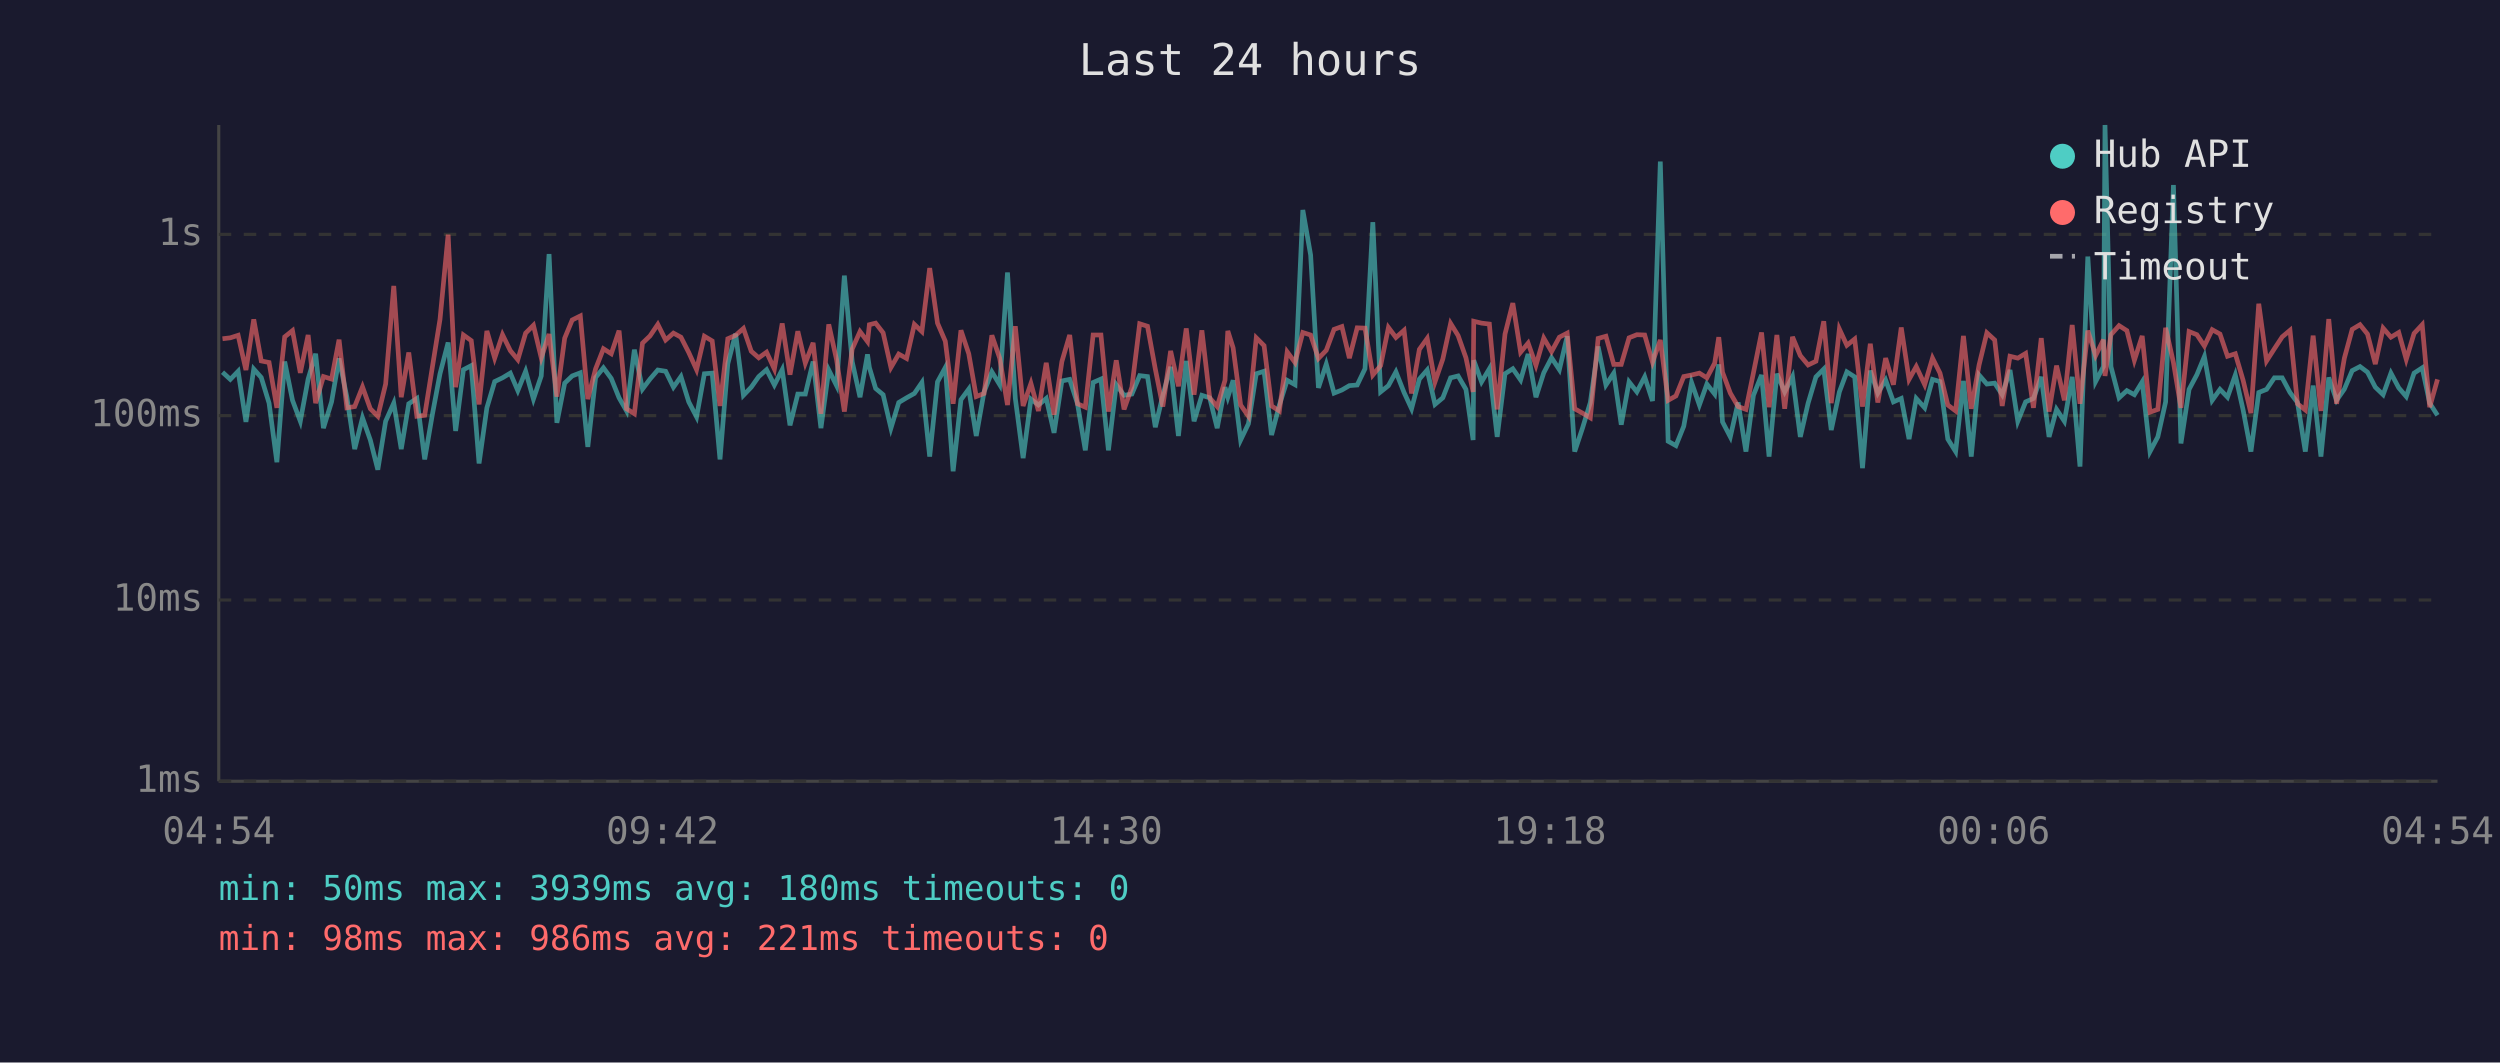
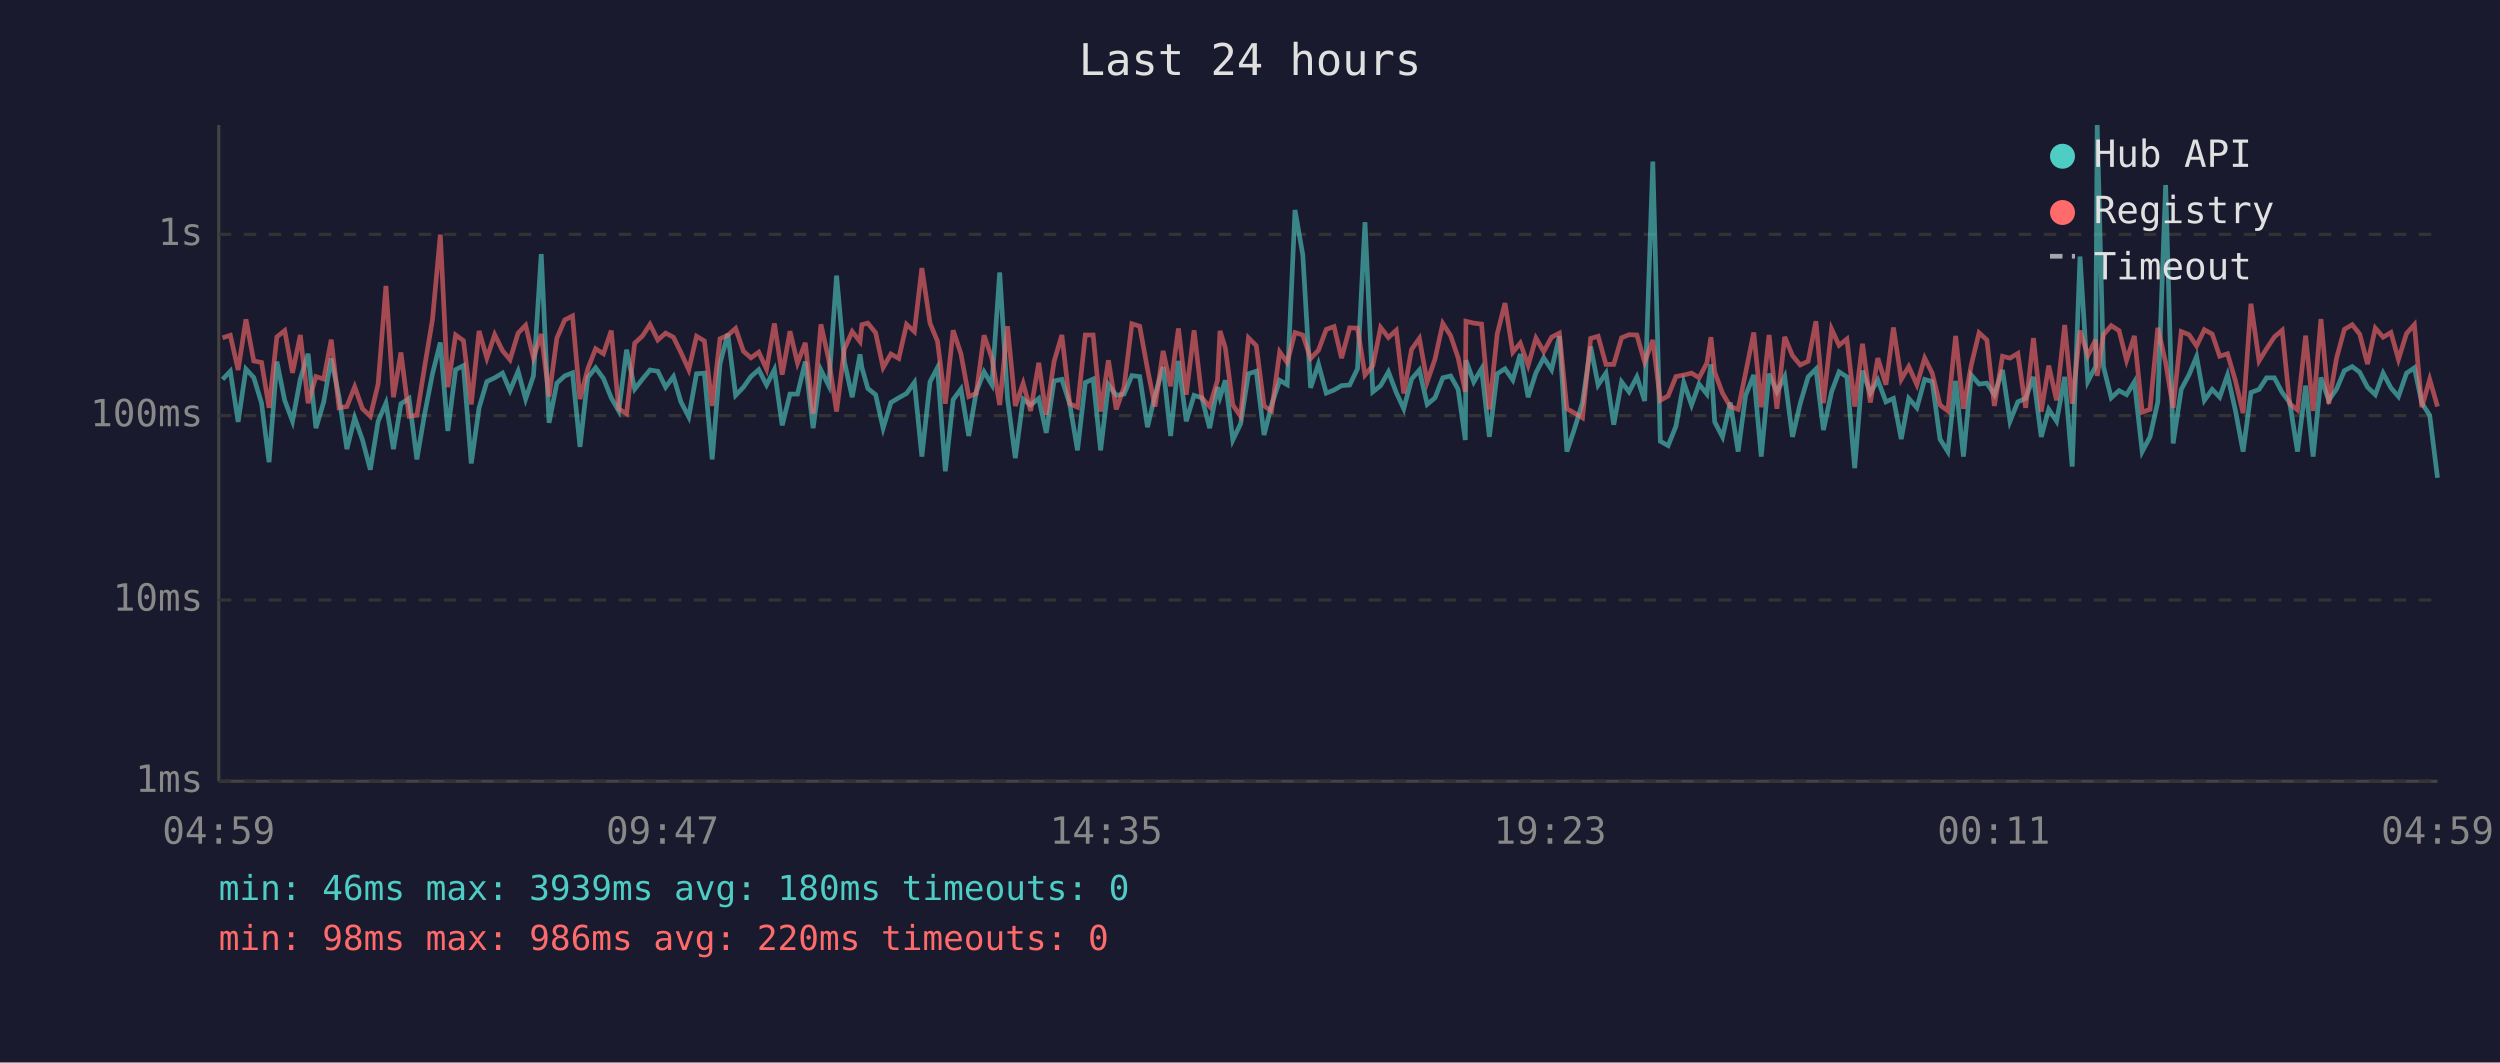
<svg xmlns="http://www.w3.org/2000/svg" viewBox="0 0 800 340" font-family="monospace" font-size="12">
  <rect width="800" height="340" fill="#1a1a2e" />
  <text x="400" y="24" fill="#e0e0e0" font-size="14" text-anchor="middle">Last 24 hours</text>
  <line x1="70" y1="40" x2="70" y2="250" stroke="#444" stroke-width="1" />
  <line x1="70" y1="250" x2="780" y2="250" stroke="#444" stroke-width="1" />
  <line x1="70" y1="250" x2="780" y2="250" stroke="#333" stroke-width="1" stroke-dasharray="4" />
  <text x="65" y="250" fill="#888" text-anchor="end" dominant-baseline="middle">1ms</text>
  <line x1="70" y1="192" x2="780" y2="192" stroke="#333" stroke-width="1" stroke-dasharray="4" />
  <text x="65" y="192" fill="#888" text-anchor="end" dominant-baseline="middle">10ms</text>
  <line x1="70" y1="133" x2="780" y2="133" stroke="#333" stroke-width="1" stroke-dasharray="4" />
  <text x="65" y="133" fill="#888" text-anchor="end" dominant-baseline="middle">100ms</text>
  <line x1="70" y1="75" x2="780" y2="75" stroke="#333" stroke-width="1" stroke-dasharray="4" />
  <text x="65" y="75" fill="#888" text-anchor="end" dominant-baseline="middle">1s</text>
-   <text x="70" y="270" fill="#888" text-anchor="middle">04:54</text>
-   <text x="212" y="270" fill="#888" text-anchor="middle">09:42</text>
-   <text x="354" y="270" fill="#888" text-anchor="middle">14:30</text>
-   <text x="496" y="270" fill="#888" text-anchor="middle">19:18</text>
-   <text x="638" y="270" fill="#888" text-anchor="middle">00:06</text>
-   <text x="780" y="270" fill="#888" text-anchor="middle">04:54</text>
-   <polyline points="71.2,119.1 73.7,121.4 76.2,118.8 78.7,135.0 81.2,118.1 83.6,120.8 86.1,129.0 88.6,147.9 91.1,115.7 93.6,128.1 96.1,134.8 98.6,121.3 101.0,113.2 103.5,137.0 106.1,128.6 108.5,114.7 111.0,127.1 113.5,143.7 116.0,133.7 118.5,140.8 120.9,150.3 123.4,134.8 126.0,129.0 128.4,143.7 130.8,129.2 133.4,127.5 135.9,147.0 138.4,132.4 140.8,119.6 143.4,109.6 145.8,137.9 148.3,118.3 150.8,117.0 153.3,148.3 155.8,130.5 158.3,122.1 160.8,120.9 163.3,119.4 165.7,125.0 168.2,118.8 170.7,127.7 173.2,120.3 175.7,81.3 178.2,135.3 180.7,122.6 183.1,120.3 185.7,119.3 188.1,143.0 190.6,120.8 193.1,117.7 195.6,121.1 198.1,127.3 200.5,131.5 203.0,111.9 205.6,124.5 208.0,121.3 210.5,118.4 213.0,118.8 215.5,123.9 217.9,120.5 220.4,128.6 222.9,133.4 225.4,119.6 227.9,119.4 230.4,147.0 232.9,116.4 235.4,106.8 237.9,126.5 240.4,123.9 242.8,120.5 245.3,118.3 247.8,123.2 250.3,118.3 252.8,136.1 255.3,126.1 257.7,126.1 260.2,115.7 262.7,137.0 265.2,118.4 267.7,123.4 270.2,88.2 272.7,115.7 275.2,127.1 277.6,113.4 278.2,117.6 280.2,124.3 282.6,126.3 285.1,137.0 287.6,128.8 290.1,127.3 292.6,125.9 295.0,122.4 297.5,146.1 300.0,122.2 302.5,117.6 305.0,150.8 307.5,127.9 310.0,124.5 312.4,139.5 314.9,125.4 317.4,119.0 319.9,123.1 322.4,87.2 324.9,127.5 327.4,146.6 329.9,127.7 332.3,129.6 334.8,127.5 337.3,138.5 339.8,121.9 342.3,121.4 344.8,129.2 347.3,144.1 349.8,122.4 352.3,121.3 354.7,144.1 357.2,123.1 359.7,126.5 362.2,126.1 364.7,120.2 367.2,120.5 369.7,136.7 372.1,126.5 374.6,117.4 377.1,139.5 379.6,115.5 382.1,134.8 384.6,126.5 387.1,127.3 389.5,137.0 392.0,123.9 392.9,127.1 394.6,121.7 397.0,140.8 399.5,135.6 402.0,119.6 404.5,118.8 406.9,139.2 409.4,129.6 411.9,121.7 414.4,123.1 416.9,67.2 419.4,81.6 421.9,124.1 424.4,116.5 426.9,125.8 429.4,124.8 431.8,123.4 434.3,123.2 436.8,118.0 439.3,71.1 441.8,125.4 444.3,123.4 446.7,119.0 449.3,125.6 451.7,130.8 454.2,121.3 456.7,118.4 459.2,129.4 461.7,127.3 464.2,120.9 466.6,120.3 469.1,124.6 471.4,140.8 471.6,115.3 474.1,122.2 476.6,118.0 479.1,139.8 481.6,119.6 484.1,118.0 486.6,121.6 489.0,113.3 491.5,127.1 494.0,119.3 496.5,114.5 499.0,118.3 501.5,107.6 503.9,144.5 506.4,137.0 508.9,128.8 511.4,110.9 513.9,123.2 516.4,119.4 518.8,135.9 521.3,122.2 523.8,125.4 526.3,120.6 528.8,128.3 531.3,51.7 533.8,141.2 536.3,142.6 538.8,136.4 541.3,122.4 543.8,129.6 546.2,122.9 548.7,126.1 550.0,116.6 551.2,135.0 553.7,139.8 556.2,128.8 558.7,144.5 561.1,126.5 563.7,120.0 566.1,146.1 568.6,119.6 571.1,125.4 573.6,120.5 576.1,139.8 578.6,129.0 581.1,120.6 583.6,118.1 586.0,137.6 588.6,125.4 591.0,119.0 593.5,120.6 596.0,149.8 598.5,118.6 600.9,125.8 603.4,121.6 605.9,128.6 608.4,127.5 610.9,140.5 613.2,127.5 615.9,130.5 618.4,121.4 620.8,122.1 623.3,140.5 625.8,144.5 628.3,121.9 630.8,146.1 633.3,120.0 635.8,122.9 638.3,122.6 640.7,126.3 643.2,118.4 645.7,134.8 648.2,128.6 650.7,127.5 653.2,120.6 655.7,139.8 658.1,131.0 660.6,134.8 663.1,120.6 665.6,149.3 668.1,82.1 670.6,122.1 673.1,117.3 673.6,40.0 675.5,117.3 678.1,127.3 680.6,125.0 683.0,126.3 685.5,122.2 688.0,144.5 690.5,139.8 693.0,128.6 695.5,59.2 697.9,141.9 700.5,124.6 703.0,119.9 705.4,114.1 707.9,128.1 710.4,124.6 712.8,127.1 715.3,120.0 717.8,131.2 720.3,144.5 722.8,125.6 725.3,124.6 727.8,120.9 730.3,120.9 732.8,125.6 735.2,128.8 737.7,144.5 740.2,123.4 742.7,146.1 745.2,120.8 747.7,128.1 750.2,124.5 752.7,118.6 755.2,117.3 757.6,119.1 760.1,123.9 762.6,126.3 765.1,119.4 767.6,124.1 770.0,126.9 772.5,119.4 775.1,117.7 777.5,129.0 780.0,132.9" fill="none" stroke="#4ecdc4" stroke-width="1.5" opacity="0.6" />
-   <polyline points="71.2,108.4 73.7,108.1 76.2,107.3 78.7,118.4 81.2,102.2 83.6,115.5 86.1,116.0 88.6,130.5 91.1,107.8 93.6,105.8 96.1,119.3 98.6,107.2 101.0,129.0 103.5,120.5 106.1,121.3 108.5,108.7 111.0,130.5 113.5,130.1 116.0,123.8 118.5,130.8 120.9,133.2 123.4,122.9 126.0,91.5 128.4,127.1 130.8,112.8 133.4,133.2 135.9,132.9 138.4,117.2 140.8,102.2 143.4,75.1 145.8,123.9 148.3,107.2 150.8,109.0 153.3,129.4 155.8,105.9 158.3,114.6 160.8,107.1 163.3,112.2 165.7,115.1 168.2,106.6 170.7,104.1 173.2,114.5 175.7,106.9 178.2,126.9 180.7,108.2 183.1,102.4 185.7,101.1 188.1,127.7 190.6,118.0 193.1,111.6 195.6,113.2 198.1,105.8 200.5,130.8 203.0,132.4 205.6,109.8 208.0,107.5 210.5,103.8 213.0,108.8 215.5,106.6 217.9,107.9 220.4,112.8 222.9,118.3 225.4,107.6 227.9,109.1 230.4,129.9 232.9,108.4 235.4,107.3 237.9,105.1 240.4,112.4 242.8,114.5 245.3,112.7 247.8,118.1 250.3,103.5 252.8,119.9 255.3,106.0 257.7,116.2 260.2,109.7 262.7,132.4 265.2,103.8 267.7,115.1 270.2,131.7 272.7,111.7 275.2,106.1 277.6,109.3 278.2,103.9 280.2,103.4 282.6,106.5 285.1,117.6 287.6,113.3 290.1,114.7 292.6,103.8 295.0,106.1 297.5,85.8 300.0,103.4 302.5,109.2 305.0,129.2 307.5,105.7 310.0,113.2 312.4,126.9 314.9,125.9 317.4,107.3 319.9,114.6 322.4,129.6 324.9,104.4 327.4,129.9 329.9,122.7 332.3,131.5 334.8,116.1 337.3,132.7 339.8,115.7 342.3,107.2 344.8,129.2 347.3,130.3 349.8,107.2 352.3,107.2 354.7,131.7 357.2,115.3 359.7,131.0 362.2,123.9 364.7,103.6 367.2,104.4 369.7,118.1 372.1,130.1 374.6,112.3 377.1,123.6 379.6,105.1 382.1,126.3 384.6,105.7 387.1,127.3 389.5,130.1 392.0,121.7 392.9,105.9 394.6,111.3 397.0,129.6 399.5,133.2 402.0,108.1 404.5,110.6 406.9,129.9 409.4,131.5 411.9,112.6 414.4,116.0 416.9,106.4 419.4,107.2 421.9,114.7 424.4,112.1 426.9,105.4 429.4,104.5 431.8,114.6 434.3,104.9 436.8,105.0 439.3,120.0 441.8,117.0 444.3,104.8 446.7,108.0 449.3,105.7 451.7,125.9 454.2,111.8 456.7,108.3 459.2,122.2 461.7,114.9 464.2,103.5 466.6,107.4 469.1,114.5 471.4,125.4 471.6,102.8 474.1,103.4 476.6,103.7 479.1,131.0 481.6,106.9 484.1,97.0 486.6,112.7 489.0,109.8 491.5,116.9 494.0,108.2 496.5,112.5 499.0,107.9 501.5,106.6 503.9,130.8 506.4,132.2 508.9,133.7 511.4,108.3 513.9,107.6 516.4,116.6 518.8,116.6 521.3,108.1 523.8,107.1 526.3,107.2 528.8,115.9 531.3,108.8 533.8,128.1 536.3,126.7 538.8,120.5 541.3,120.0 543.8,119.4 546.2,120.9 548.7,116.2 550.0,107.9 551.2,119.1 553.7,125.8 556.2,130.1 558.7,131.0 561.1,119.3 563.7,106.4 566.1,130.3 568.6,107.2 571.1,130.8 573.6,107.8 576.1,113.8 578.6,116.8 581.1,115.6 583.6,102.8 586.0,129.0 588.6,105.3 591.0,110.5 593.5,108.5 596.0,130.1 598.5,110.0 600.9,128.8 603.4,114.6 605.9,123.1 608.4,104.8 610.9,121.4 613.2,117.3 615.9,123.1 618.4,114.6 620.8,119.4 623.3,129.6 625.8,131.5 628.3,107.5 630.8,130.8 633.3,116.8 635.8,106.5 638.3,108.8 640.7,129.9 643.2,114.0 645.7,114.6 648.2,113.1 650.7,130.5 653.2,108.2 655.7,131.7 658.1,117.0 660.6,128.1 663.1,104.0 665.6,129.2 668.1,105.8 670.6,113.8 673.1,108.7 673.6,120.3 675.5,107.1 678.1,104.2 680.6,105.8 683.0,115.3 685.5,107.5 688.0,131.9 690.5,131.0 693.0,104.9 695.5,116.0 697.9,130.5 700.5,106.1 703.0,107.1 705.4,110.7 707.9,105.5 710.4,106.9 712.8,114.0 715.3,113.2 717.8,121.7 720.3,132.2 722.8,97.2 725.3,115.5 727.8,111.6 730.3,107.8 732.8,105.7 735.2,129.2 737.7,131.2 740.2,107.4 742.7,131.5 745.2,102.1 747.7,129.2 750.2,114.6 752.7,105.4 755.2,103.9 757.6,106.9 760.1,116.5 762.6,105.0 765.1,107.9 767.6,106.4 770.0,115.0 772.5,106.7 775.1,103.9 777.5,130.3 780.0,121.4" fill="none" stroke="#ff6b6b" stroke-width="1.5" opacity="0.6" />
+   <text x="70" y="270" fill="#888" text-anchor="middle">04:59</text>
+   <text x="212" y="270" fill="#888" text-anchor="middle">09:47</text>
+   <text x="354" y="270" fill="#888" text-anchor="middle">14:35</text>
+   <text x="496" y="270" fill="#888" text-anchor="middle">19:23</text>
+   <text x="638" y="270" fill="#888" text-anchor="middle">00:11</text>
+   <text x="780" y="270" fill="#888" text-anchor="middle">04:59</text>
+   <polyline points="71.2,121.4 73.7,118.8 76.2,135.0 78.7,118.1 81.2,120.8 83.7,129.0 86.1,147.9 88.6,115.7 91.1,128.1 93.6,134.8 96.1,121.3 98.6,113.2 101.1,137.0 103.6,128.6 106.0,114.7 108.5,127.1 111.0,143.7 113.5,133.7 116.0,140.8 118.5,150.3 121.0,134.8 123.5,129.0 125.9,143.7 128.3,129.2 130.9,127.5 133.4,147.0 135.9,132.4 138.4,119.6 140.9,109.6 143.3,137.9 145.8,118.3 148.3,117.0 150.8,148.3 153.3,130.5 155.8,122.1 158.3,120.9 160.8,119.4 163.2,125.0 165.8,118.8 168.2,127.7 170.7,120.3 173.2,81.3 175.7,135.3 178.2,122.6 180.7,120.3 183.2,119.3 185.6,143.0 188.1,120.8 190.6,117.7 193.1,121.1 195.6,127.3 198.0,131.5 200.5,111.9 203.1,124.5 205.6,121.3 208.0,118.4 210.5,118.8 213.0,123.9 215.5,120.5 217.9,128.6 220.4,133.4 222.9,119.6 225.4,119.4 227.9,147.0 230.4,116.4 232.9,106.8 235.4,126.5 237.9,123.9 240.3,120.5 242.8,118.3 245.3,123.2 247.8,118.3 250.3,136.1 252.8,126.1 255.2,126.1 257.7,115.7 260.2,137.0 262.7,118.4 265.2,123.4 267.7,88.2 270.2,115.7 272.7,127.1 275.2,113.4 275.8,117.6 277.7,124.3 280.2,126.3 282.6,137.0 285.1,128.8 287.6,127.3 290.1,125.9 292.6,122.4 295.0,146.1 297.6,122.2 300.0,117.6 302.5,150.8 305.0,127.9 307.5,124.5 310.0,139.5 312.4,125.4 314.9,119.0 317.4,123.1 319.9,87.2 322.4,127.5 324.9,146.6 327.4,127.7 329.8,129.6 332.4,127.5 334.8,138.5 337.3,121.9 339.8,121.4 342.3,129.2 344.8,144.1 347.3,122.4 349.8,121.3 352.2,144.1 354.7,123.1 357.2,126.5 359.7,126.1 362.2,120.2 364.7,120.5 367.2,136.7 369.6,126.5 372.2,117.4 374.6,139.5 377.1,115.5 379.6,134.8 382.1,126.5 384.6,127.3 387.1,137.0 389.6,123.9 390.4,127.1 392.1,121.7 394.5,140.8 397.0,135.6 399.5,119.6 402.0,118.8 404.5,139.2 406.9,129.6 409.5,121.7 411.9,123.1 414.4,67.2 416.9,81.6 419.4,124.1 421.9,116.5 424.4,125.8 426.9,124.8 429.3,123.4 431.9,123.2 434.4,118.0 436.8,71.1 439.3,125.4 441.8,123.4 444.3,119.0 446.8,125.6 449.2,130.8 451.7,121.3 454.2,118.4 456.7,129.4 459.2,127.3 461.7,120.9 464.2,120.3 466.6,124.6 468.9,140.8 469.1,115.3 471.6,122.2 474.1,118.0 476.6,139.8 479.1,119.6 481.6,118.0 484.1,121.6 486.5,113.3 489.0,127.1 491.5,119.3 494.0,114.5 496.5,118.3 499.0,107.6 501.4,144.5 503.9,137.0 506.4,128.8 509.0,110.9 511.4,123.2 513.9,119.4 516.4,135.9 518.9,122.2 521.3,125.4 523.8,120.6 526.3,128.3 528.9,51.7 531.3,141.2 533.8,142.6 536.3,136.4 538.8,122.4 541.3,129.6 543.7,122.9 546.2,126.1 547.5,116.6 548.7,135.0 551.2,139.8 553.7,128.8 556.2,144.5 558.6,126.5 561.2,120.0 563.6,146.1 566.1,119.6 568.6,125.4 571.1,120.5 573.6,139.8 576.1,129.0 578.6,120.6 581.1,118.1 583.5,137.6 586.1,125.4 588.5,119.0 591.0,120.6 593.5,149.8 596.0,118.6 598.5,125.8 600.9,121.6 603.5,128.6 605.9,127.5 608.4,140.5 610.8,127.5 613.4,130.5 615.9,121.4 618.3,122.1 620.8,140.5 623.3,144.5 625.8,121.9 628.3,146.1 630.8,120.0 633.3,122.9 635.8,122.6 638.2,126.3 640.8,118.4 643.2,134.8 645.7,128.6 648.2,127.5 650.7,120.6 653.2,139.8 655.6,131.0 658.1,134.8 660.7,120.6 663.1,149.3 665.6,82.1 668.1,122.1 670.6,117.3 671.1,40.0 673.1,117.3 675.6,127.3 678.1,125.0 680.5,126.3 683.0,122.2 685.5,144.5 688.0,139.8 690.5,128.6 693.0,59.2 695.4,141.9 698.0,124.6 700.5,119.9 702.9,114.1 705.4,128.1 707.9,124.6 710.3,127.1 712.8,120.0 715.3,131.2 717.8,144.5 720.3,125.6 722.9,124.6 725.3,120.9 727.8,120.9 730.3,125.6 732.7,128.8 735.2,144.5 737.8,123.4 740.2,146.1 742.7,120.8 745.2,128.1 747.7,124.5 750.2,118.6 752.7,117.3 755.1,119.1 757.6,123.9 760.1,126.3 762.6,119.4 765.1,124.1 767.5,126.9 770.1,119.4 772.6,117.7 775.0,129.0 777.5,132.9 780.0,152.9" fill="none" stroke="#4ecdc4" stroke-width="1.5" opacity="0.6" />
+   <polyline points="71.2,108.1 73.7,107.3 76.2,118.4 78.7,102.2 81.2,115.5 83.7,116.0 86.1,130.5 88.6,107.8 91.1,105.8 93.6,119.3 96.1,107.2 98.6,129.0 101.1,120.5 103.6,121.3 106.0,108.7 108.5,130.5 111.0,130.1 113.5,123.8 116.0,130.8 118.5,133.2 121.0,122.9 123.5,91.5 125.9,127.1 128.3,112.8 130.9,133.2 133.4,132.9 135.9,117.2 138.4,102.2 140.9,75.1 143.3,123.9 145.8,107.2 148.3,109.0 150.8,129.4 153.3,105.9 155.8,114.6 158.3,107.1 160.8,112.2 163.2,115.1 165.8,106.6 168.2,104.1 170.7,114.5 173.2,106.9 175.7,126.9 178.2,108.2 180.7,102.4 183.2,101.1 185.6,127.7 188.1,118.0 190.6,111.6 193.1,113.2 195.6,105.8 198.0,130.8 200.5,132.4 203.1,109.8 205.6,107.5 208.0,103.8 210.5,108.8 213.0,106.6 215.5,107.9 217.9,112.8 220.4,118.3 222.9,107.6 225.4,109.1 227.9,129.9 230.4,108.4 232.9,107.3 235.4,105.1 237.9,112.4 240.3,114.5 242.8,112.7 245.3,118.1 247.8,103.5 250.3,119.9 252.8,106.0 255.2,116.2 257.7,109.7 260.2,132.4 262.7,103.8 265.2,115.1 267.7,131.7 270.2,111.7 272.7,106.1 275.2,109.3 275.8,103.9 277.7,103.4 280.2,106.5 282.6,117.6 285.1,113.3 287.6,114.7 290.1,103.8 292.6,106.1 295.0,85.8 297.6,103.4 300.0,109.2 302.5,129.2 305.0,105.7 307.5,113.2 310.0,126.9 312.4,125.9 314.9,107.3 317.4,114.6 319.9,129.6 322.4,104.4 324.9,129.9 327.4,122.7 329.8,131.5 332.4,116.1 334.8,132.7 337.3,115.7 339.8,107.2 342.3,129.2 344.8,130.3 347.3,107.2 349.8,107.2 352.2,131.7 354.7,115.3 357.2,131.0 359.7,123.9 362.2,103.6 364.7,104.4 367.2,118.1 369.6,130.1 372.2,112.3 374.6,123.6 377.1,105.1 379.6,126.3 382.1,105.7 384.6,127.3 387.1,130.1 389.6,121.7 390.4,105.9 392.1,111.3 394.5,129.6 397.0,133.2 399.5,108.1 402.0,110.6 404.5,129.9 406.9,131.5 409.5,112.6 411.9,116.0 414.4,106.4 416.9,107.2 419.4,114.7 421.9,112.1 424.4,105.4 426.9,104.5 429.3,114.6 431.9,104.9 434.4,105.0 436.8,120.0 439.3,117.0 441.8,104.8 444.3,108.0 446.8,105.7 449.2,125.9 451.7,111.8 454.2,108.3 456.7,122.2 459.2,114.9 461.7,103.5 464.2,107.4 466.6,114.5 468.9,125.4 469.1,102.8 471.6,103.4 474.1,103.7 476.6,131.0 479.1,106.9 481.6,97.0 484.1,112.7 486.5,109.8 489.0,116.9 491.5,108.2 494.0,112.5 496.5,107.9 499.0,106.6 501.4,130.8 503.9,132.2 506.4,133.7 509.0,108.3 511.4,107.6 513.9,116.6 516.4,116.6 518.9,108.1 521.3,107.1 523.8,107.2 526.3,115.9 528.9,108.8 531.3,128.1 533.8,126.7 536.3,120.5 538.8,120.0 541.3,119.4 543.7,120.9 546.2,116.2 547.5,107.9 548.7,119.1 551.2,125.8 553.7,130.1 556.2,131.0 558.6,119.3 561.2,106.4 563.6,130.3 566.1,107.2 568.6,130.8 571.1,107.8 573.6,113.8 576.1,116.8 578.6,115.6 581.1,102.8 583.5,129.0 586.1,105.3 588.5,110.5 591.0,108.5 593.5,130.1 596.0,110.0 598.5,128.8 600.9,114.6 603.5,123.1 605.9,104.8 608.4,121.4 610.8,117.3 613.4,123.1 615.9,114.6 618.3,119.4 620.8,129.6 623.3,131.5 625.8,107.5 628.3,130.8 630.8,116.8 633.3,106.5 635.8,108.8 638.2,129.9 640.8,114.0 643.2,114.6 645.7,113.1 648.2,130.5 650.7,108.2 653.2,131.7 655.6,117.0 658.1,128.1 660.7,104.0 663.1,129.2 665.6,105.8 668.1,113.8 670.6,108.7 671.1,120.3 673.1,107.1 675.6,104.2 678.1,105.8 680.5,115.3 683.0,107.5 685.5,131.9 688.0,131.0 690.5,104.9 693.0,116.0 695.4,130.5 698.0,106.1 700.5,107.1 702.9,110.7 705.4,105.5 707.9,106.9 710.3,114.0 712.8,113.2 715.3,121.7 717.8,132.2 720.3,97.2 722.9,115.5 725.3,111.6 727.8,107.8 730.3,105.7 732.7,129.2 735.2,131.2 737.8,107.4 740.2,131.5 742.7,102.1 745.2,129.2 747.7,114.6 750.2,105.4 752.7,103.9 755.1,106.9 757.6,116.5 760.1,105.0 762.6,107.9 765.1,106.4 767.5,115.0 770.1,106.7 772.6,103.9 775.0,130.3 777.5,121.4 780.0,130.1" fill="none" stroke="#ff6b6b" stroke-width="1.5" opacity="0.6" />
  <circle cx="660" cy="50" r="4" fill="#4ecdc4" />
  <text x="670" y="50" fill="#e0e0e0" dominant-baseline="middle">Hub API</text>
  <circle cx="660" cy="68" r="4" fill="#ff6b6b" />
  <text x="670" y="68" fill="#e0e0e0" dominant-baseline="middle">Registry</text>
  <line x1="656" y1="82" x2="664" y2="82" stroke="#e0e0e0" stroke-width="1.5" stroke-dasharray="4,3" opacity="0.7" />
  <text x="670" y="86" fill="#e0e0e0" dominant-baseline="middle">Timeout</text>
-   <text x="70" y="288" fill="#4ecdc4" font-size="11">min: 50ms  max: 3939ms  avg: 180ms  timeouts: 0</text>
-   <text x="70" y="304" fill="#ff6b6b" font-size="11">min: 98ms  max: 986ms  avg: 221ms  timeouts: 0</text>
+   <text x="70" y="288" fill="#4ecdc4" font-size="11">min: 46ms  max: 3939ms  avg: 180ms  timeouts: 0</text>
+   <text x="70" y="304" fill="#ff6b6b" font-size="11">min: 98ms  max: 986ms  avg: 220ms  timeouts: 0</text>
</svg>
